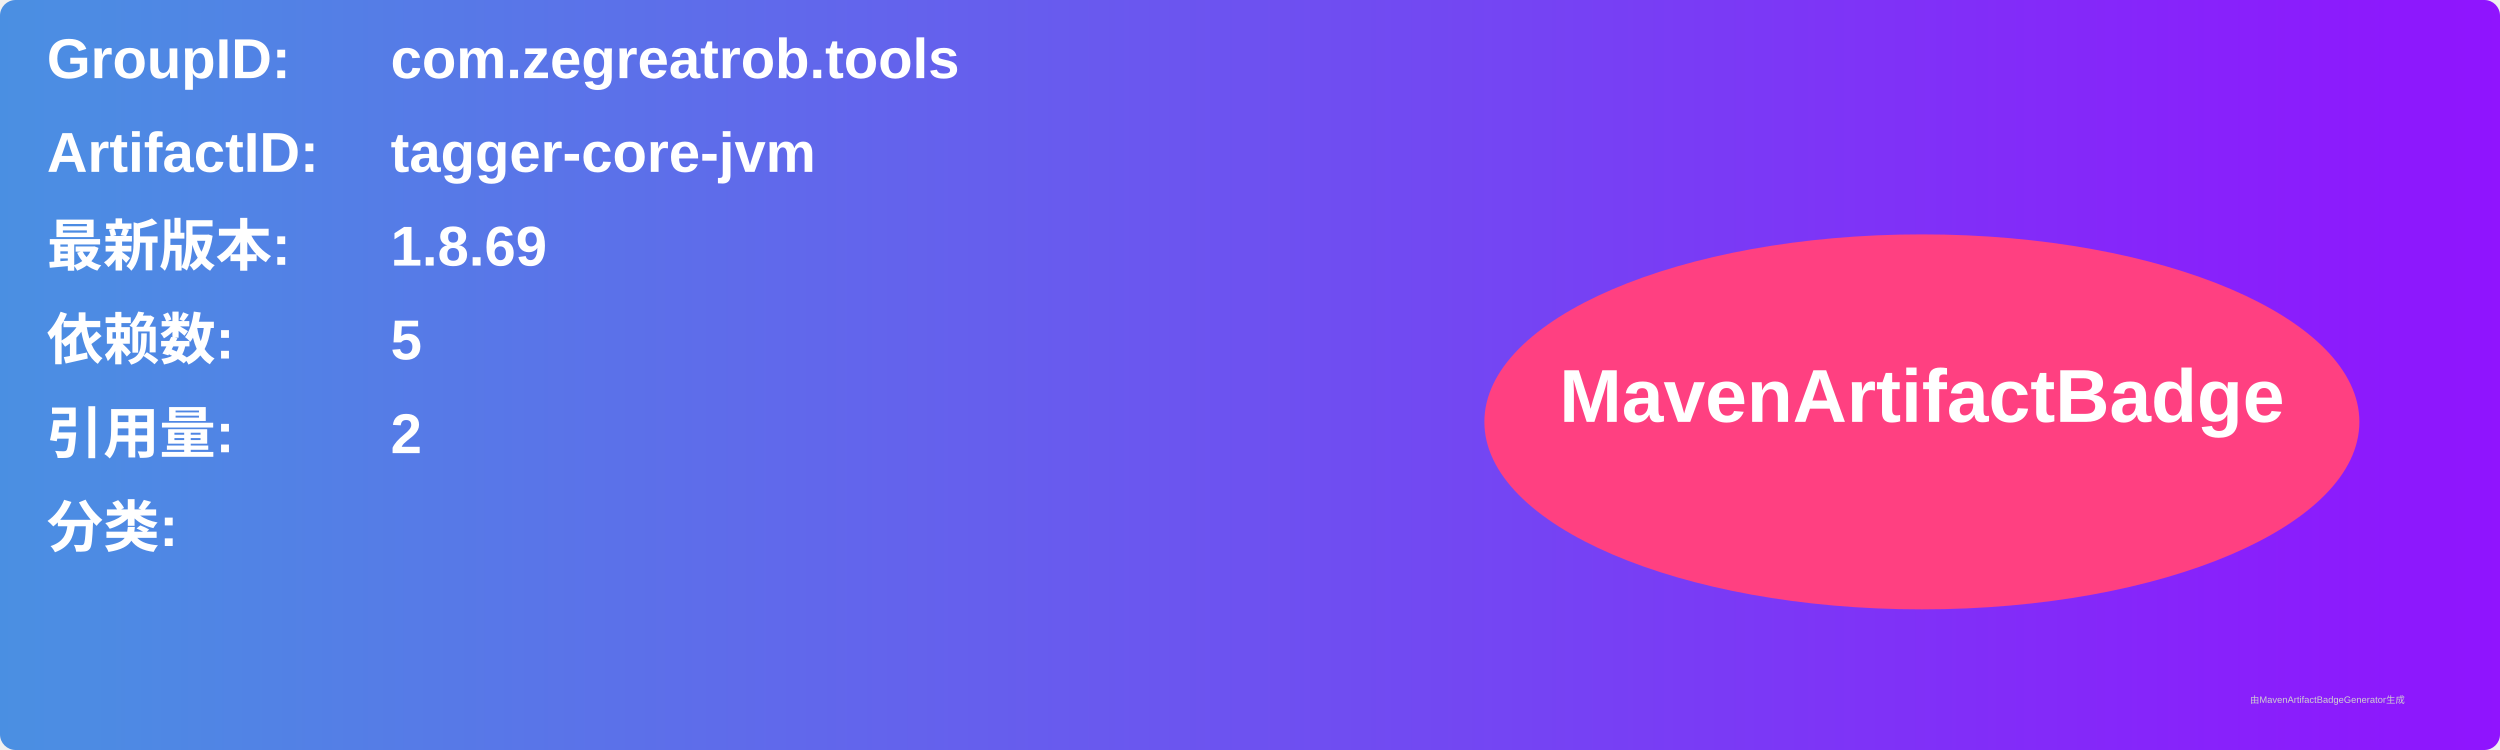
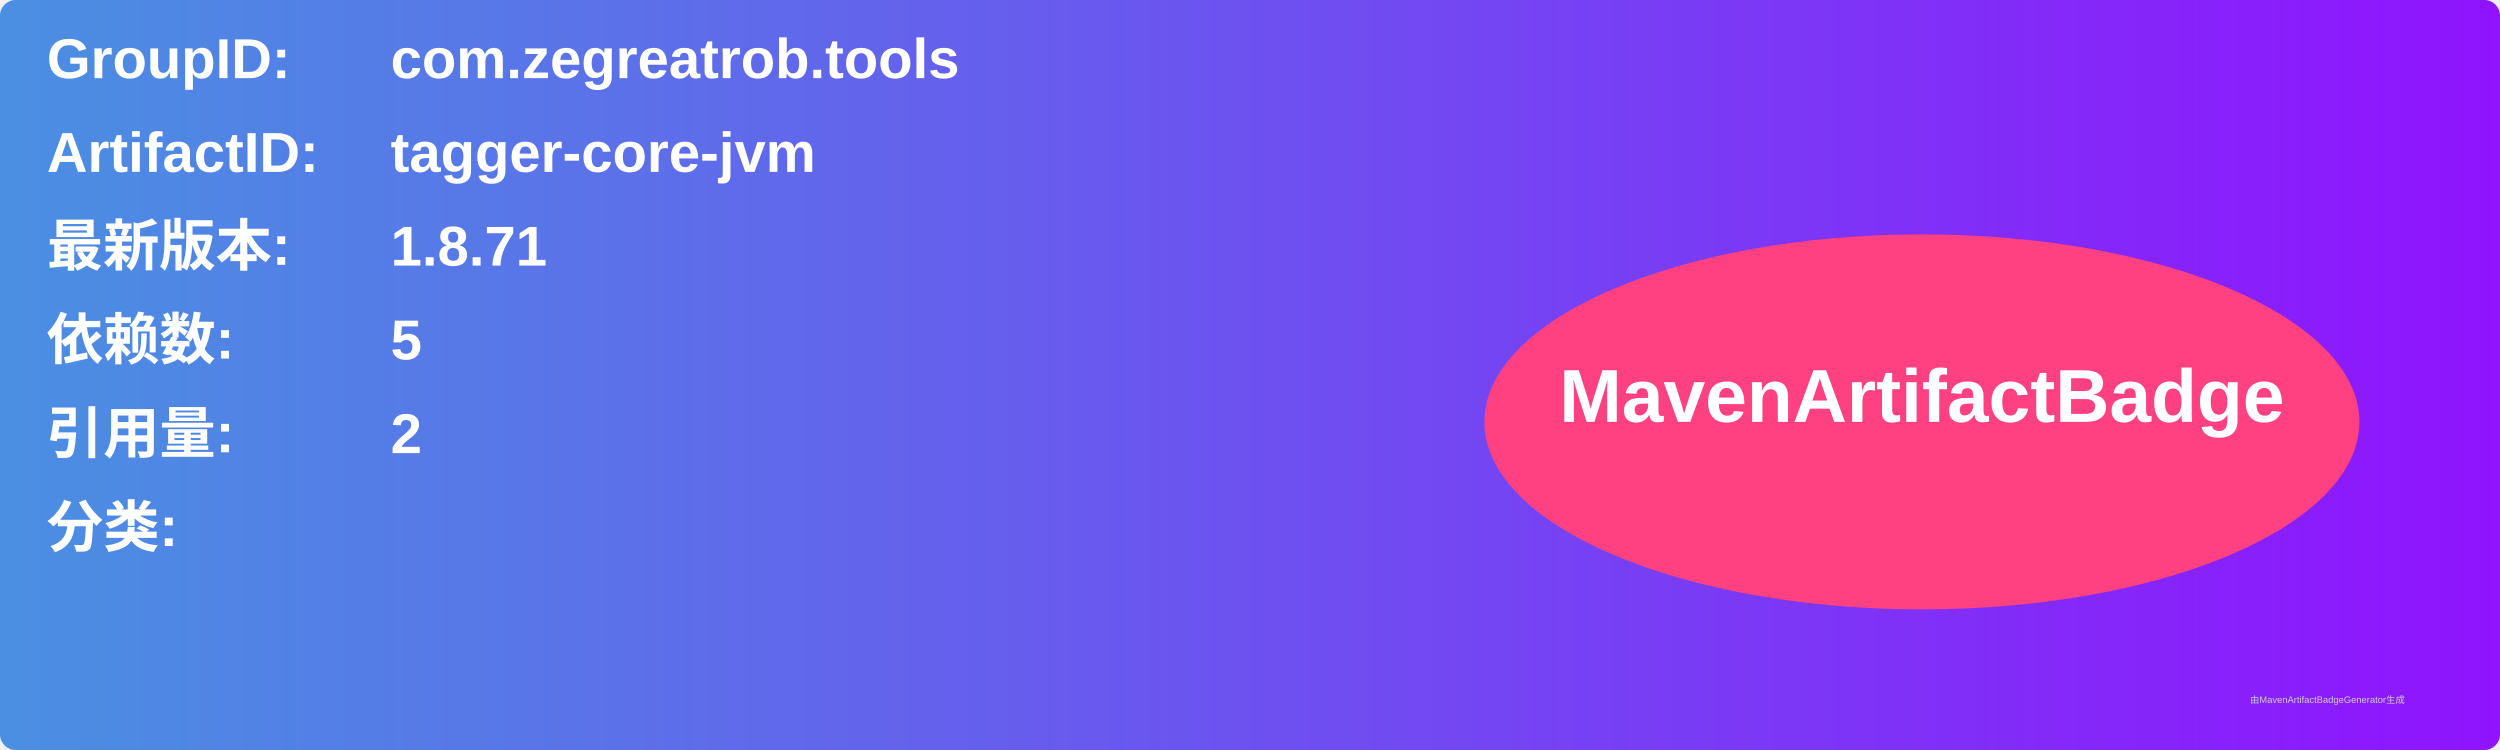
<svg xmlns="http://www.w3.org/2000/svg" width="800" height="240" viewBox="0 0 800 240">
  <linearGradient id="grad" x1="0%" y1="0%" x2="100%" y2="0%">
    <stop offset="0%" stop-color="#4a90e2" />
    <stop offset="100%" stop-color="#9013fe" />
  </linearGradient>
  <rect width="100%" height="100%" rx="5" ry="5" fill="url(#grad)" />
  <g transform="translate(15, 15)">
    <text x="0" y="10" font-family="Arial" font-size="18" fill="white" font-weight="bold" width="260">GroupID:</text>
    <text x="110" y="10" font-family="Arial" font-size="18" fill="white" font-weight="bold" width="460">com.zegreatrob.tools</text>
    <text x="0" y="40" font-family="Arial" font-size="18" fill="white" font-weight="bold" width="260">ArtifactID:</text>
    <text x="110" y="40" font-family="Arial" font-size="18" fill="white" font-weight="bold" width="460">tagger-core-jvm</text>
    <text x="0" y="70" font-family="Arial" font-size="18" fill="white" font-weight="bold">最新版本:</text>
    <text x="110" y="70" font-family="Arial" font-size="18" fill="white" font-weight="bold">
-       <tspan font-weight="bold">1.8.69</tspan>
+       <tspan font-weight="bold">1.8.71</tspan>
    </text>
    <text x="0" y="100" font-family="Arial" font-size="18" fill="white" font-weight="bold">依赖数: </text>
    <text x="110" y="100" font-family="Arial" font-size="18" fill="white">
      <tspan font-weight="bold">5</tspan>
    </text>
    <text x="0" y="130" font-family="Arial" font-size="18" fill="white" font-weight="bold">引用量: </text>
    <text x="110" y="130" font-family="Arial" font-size="18" fill="white">
      <tspan font-weight="bold">2</tspan>
    </text>
    <text x="0" y="160" font-family="Arial" font-size="18" fill="white" font-weight="bold">分类:</text>
    <text x="10" y="190" font-family="Arial" font-size="10" fill="white">
      <tspan font-weight="bold" />
    </text>
    <ellipse cx="600" cy="120" rx="140" ry="60" fill="#ff4081" />
    <text x="600" y="120" text-anchor="middle" font-family="Arial" font-size="24" fill="white" font-weight="bold">MavenArtifactBadge</text>
  </g>
  <text x="720" y="225" font-family="Arial" font-size="3" fill="#d0d0d0">由MavenArtifactBadgeGenerator生成</text>
</svg>
